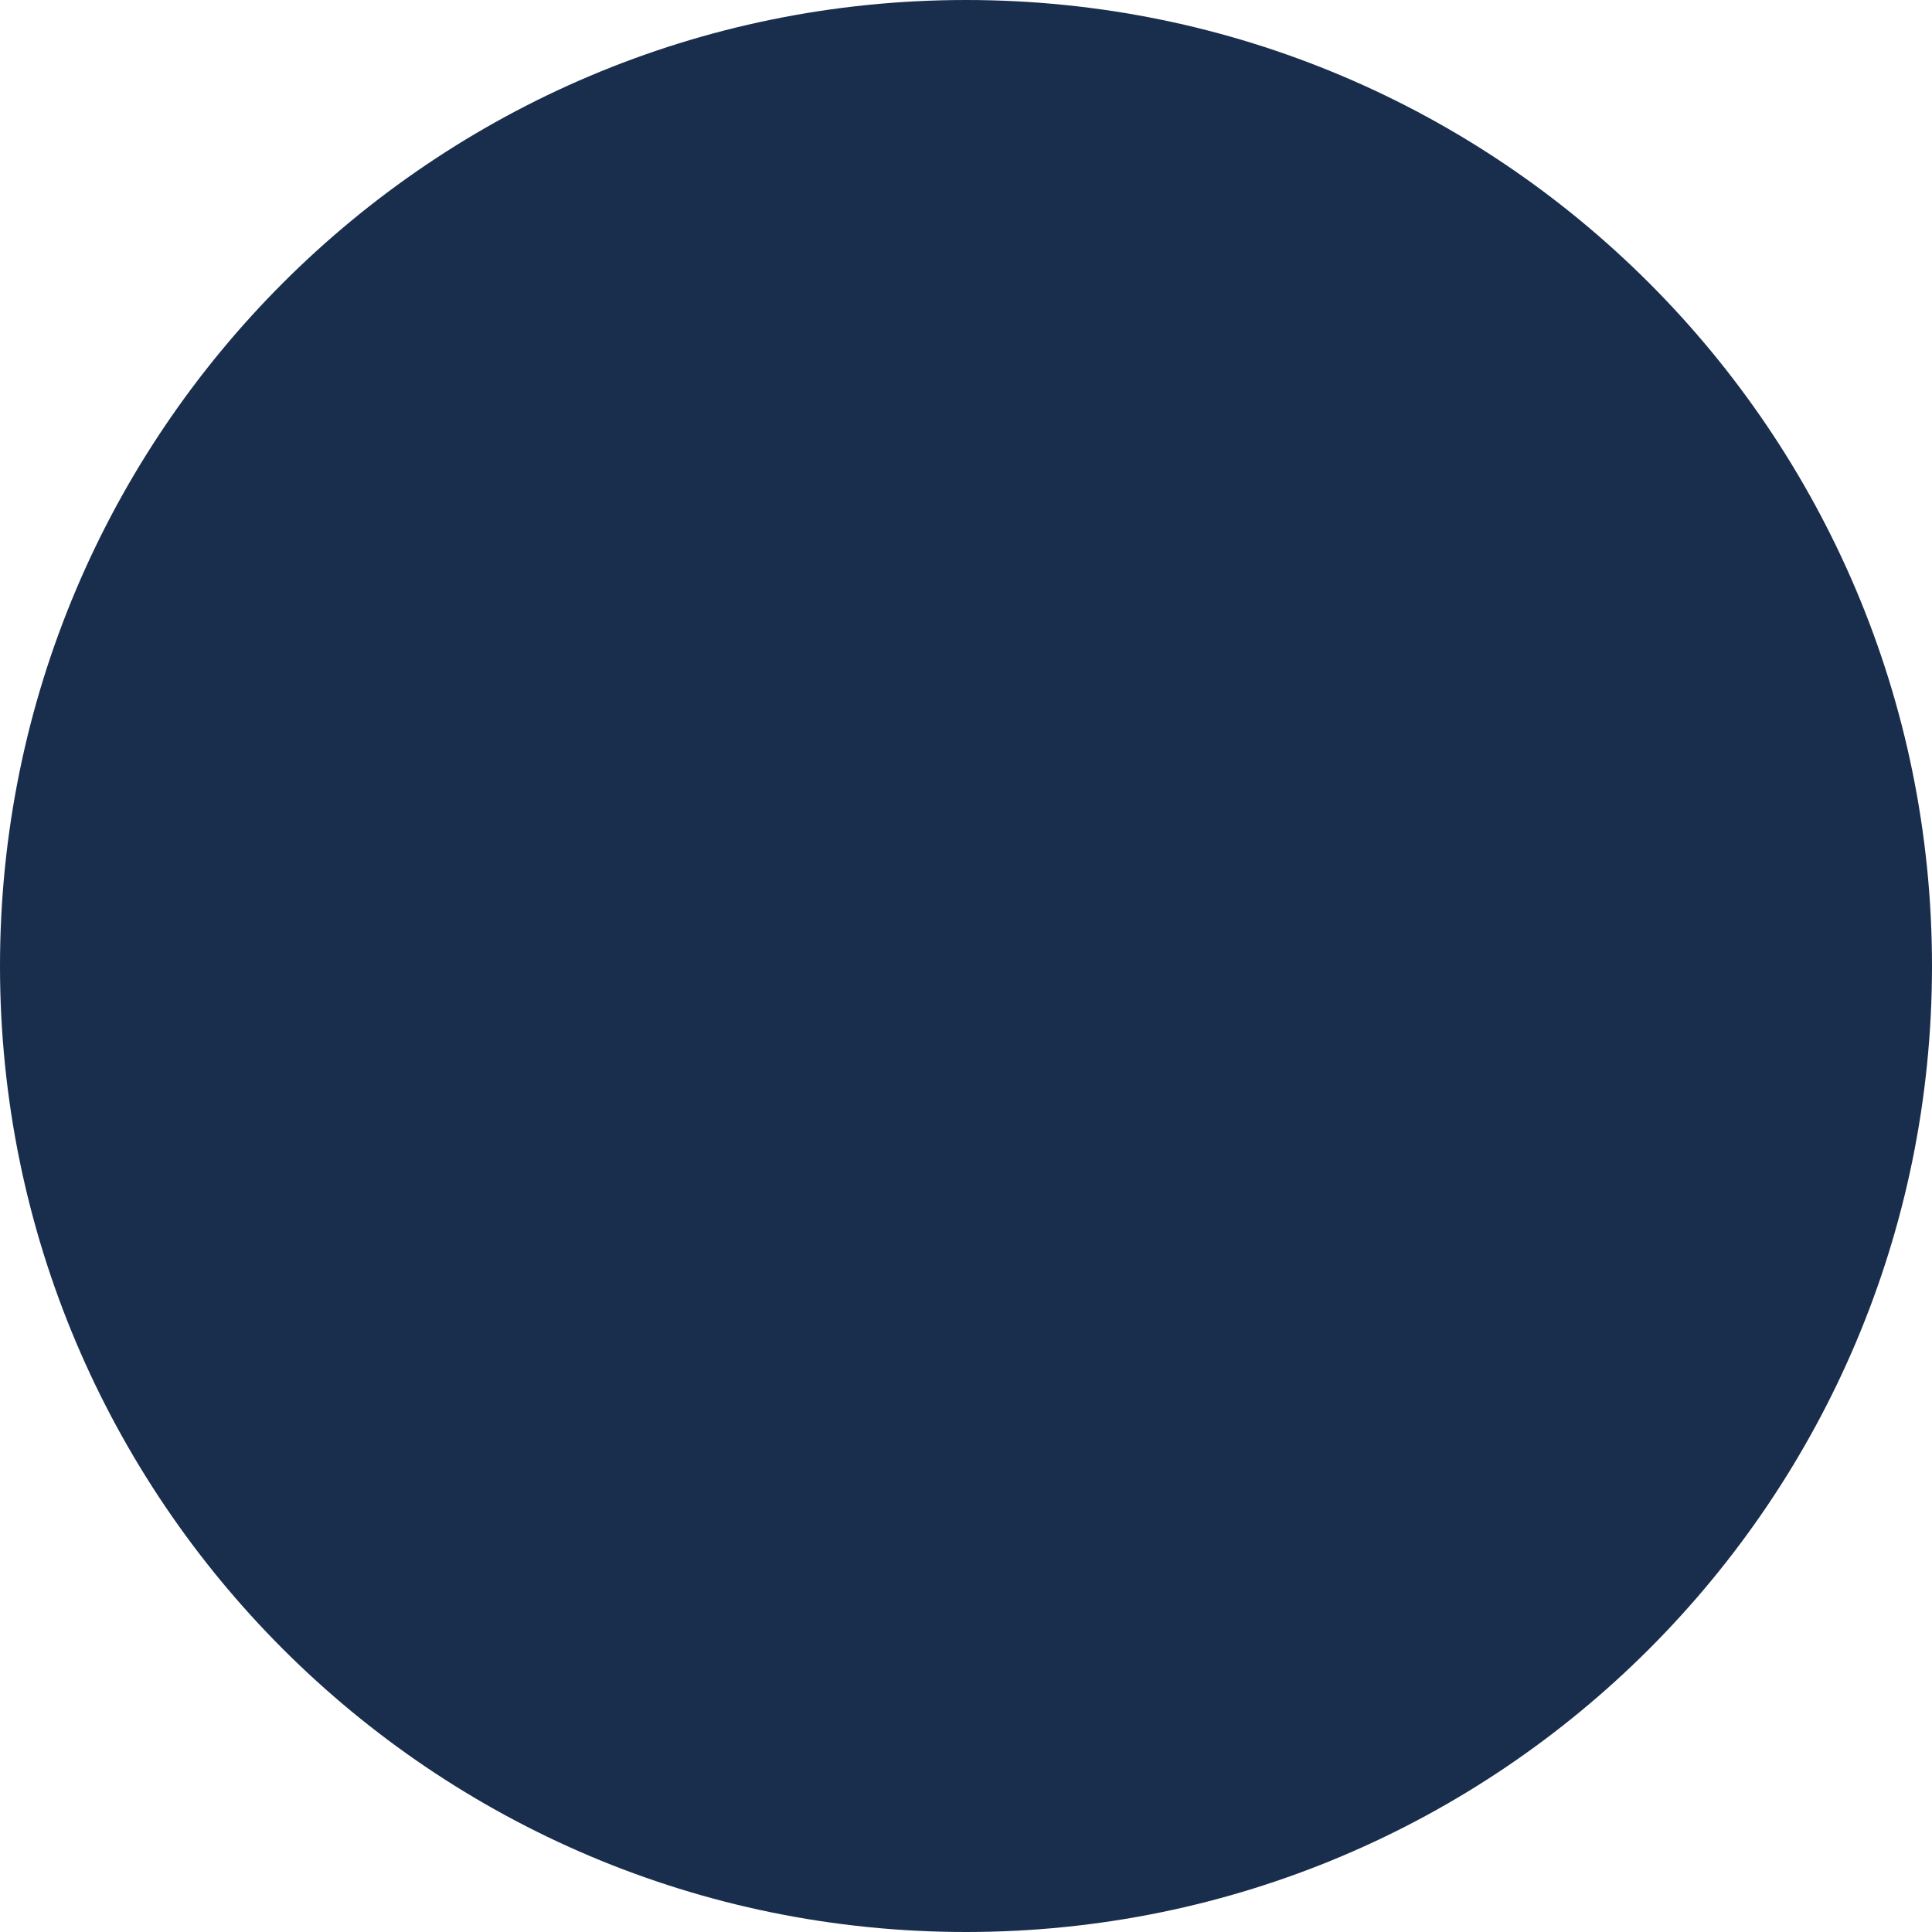
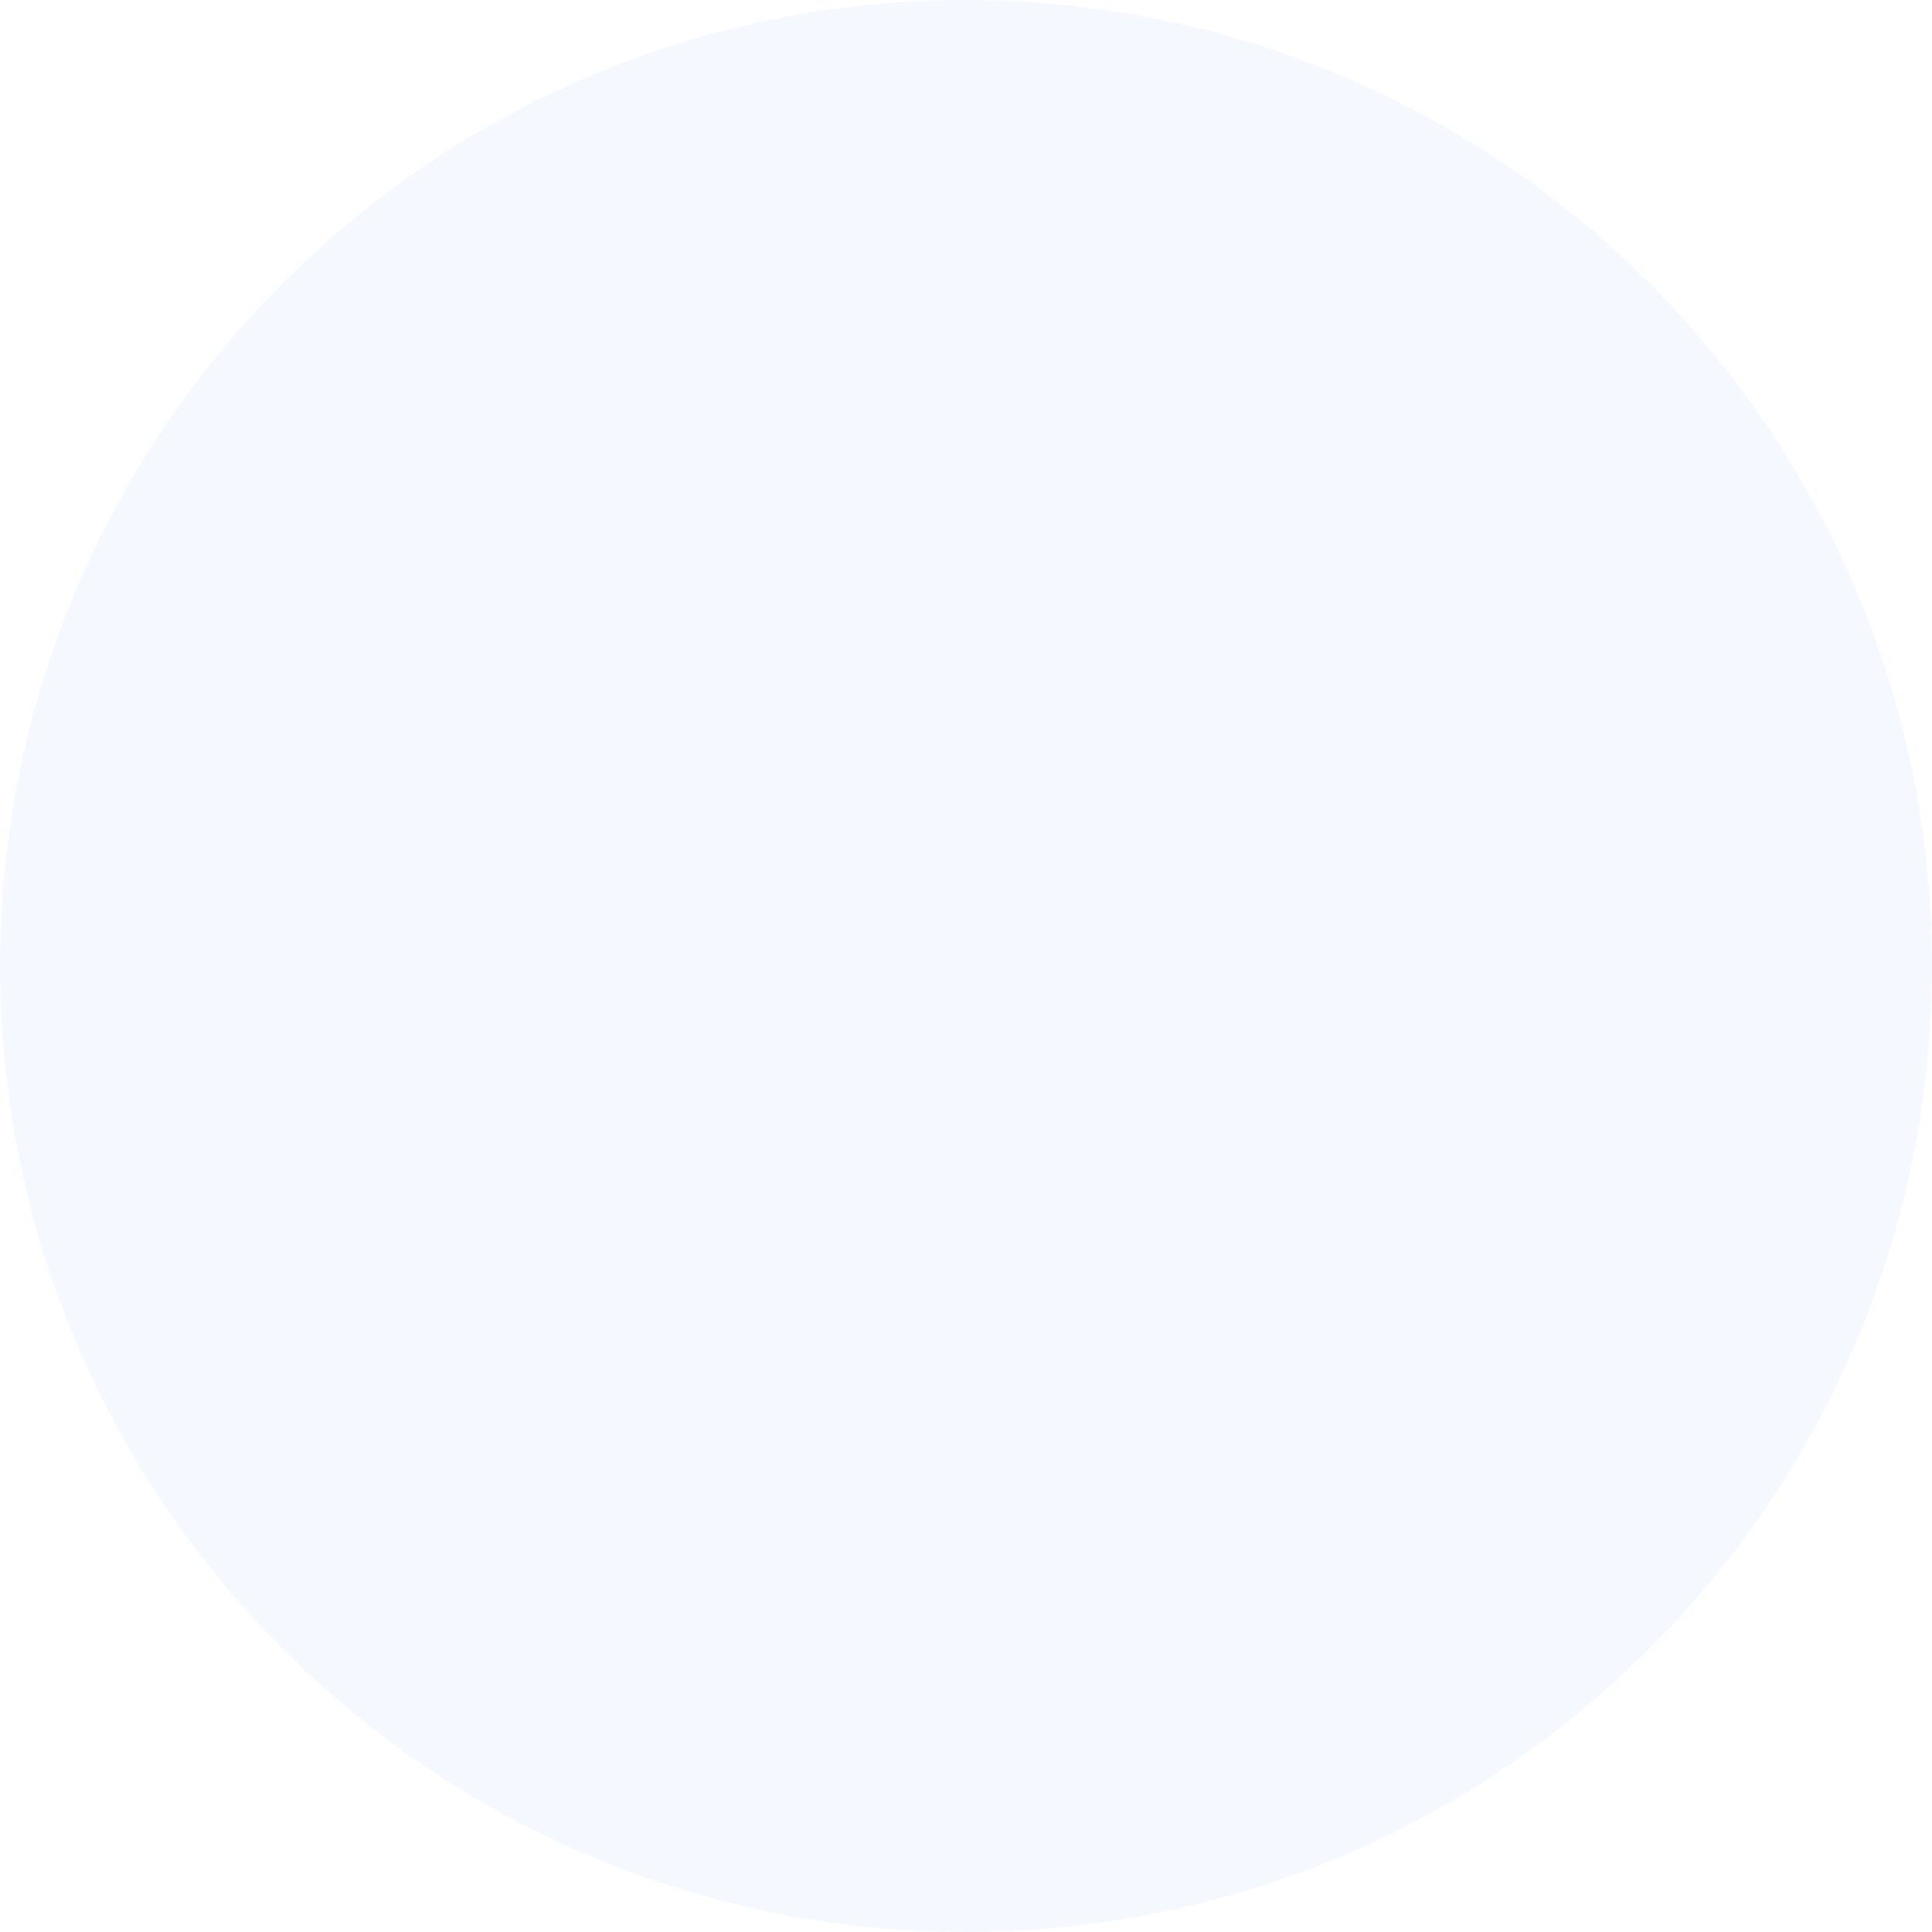
<svg xmlns="http://www.w3.org/2000/svg" viewBox="0 0 40 40">
  <g>
-     <circle cx="20" cy="20" r="20" fill="#192e4d" />
+     <circle cx="20" cy="20" r="20" fill="#f5f9ff" />
  </g>
</svg>
